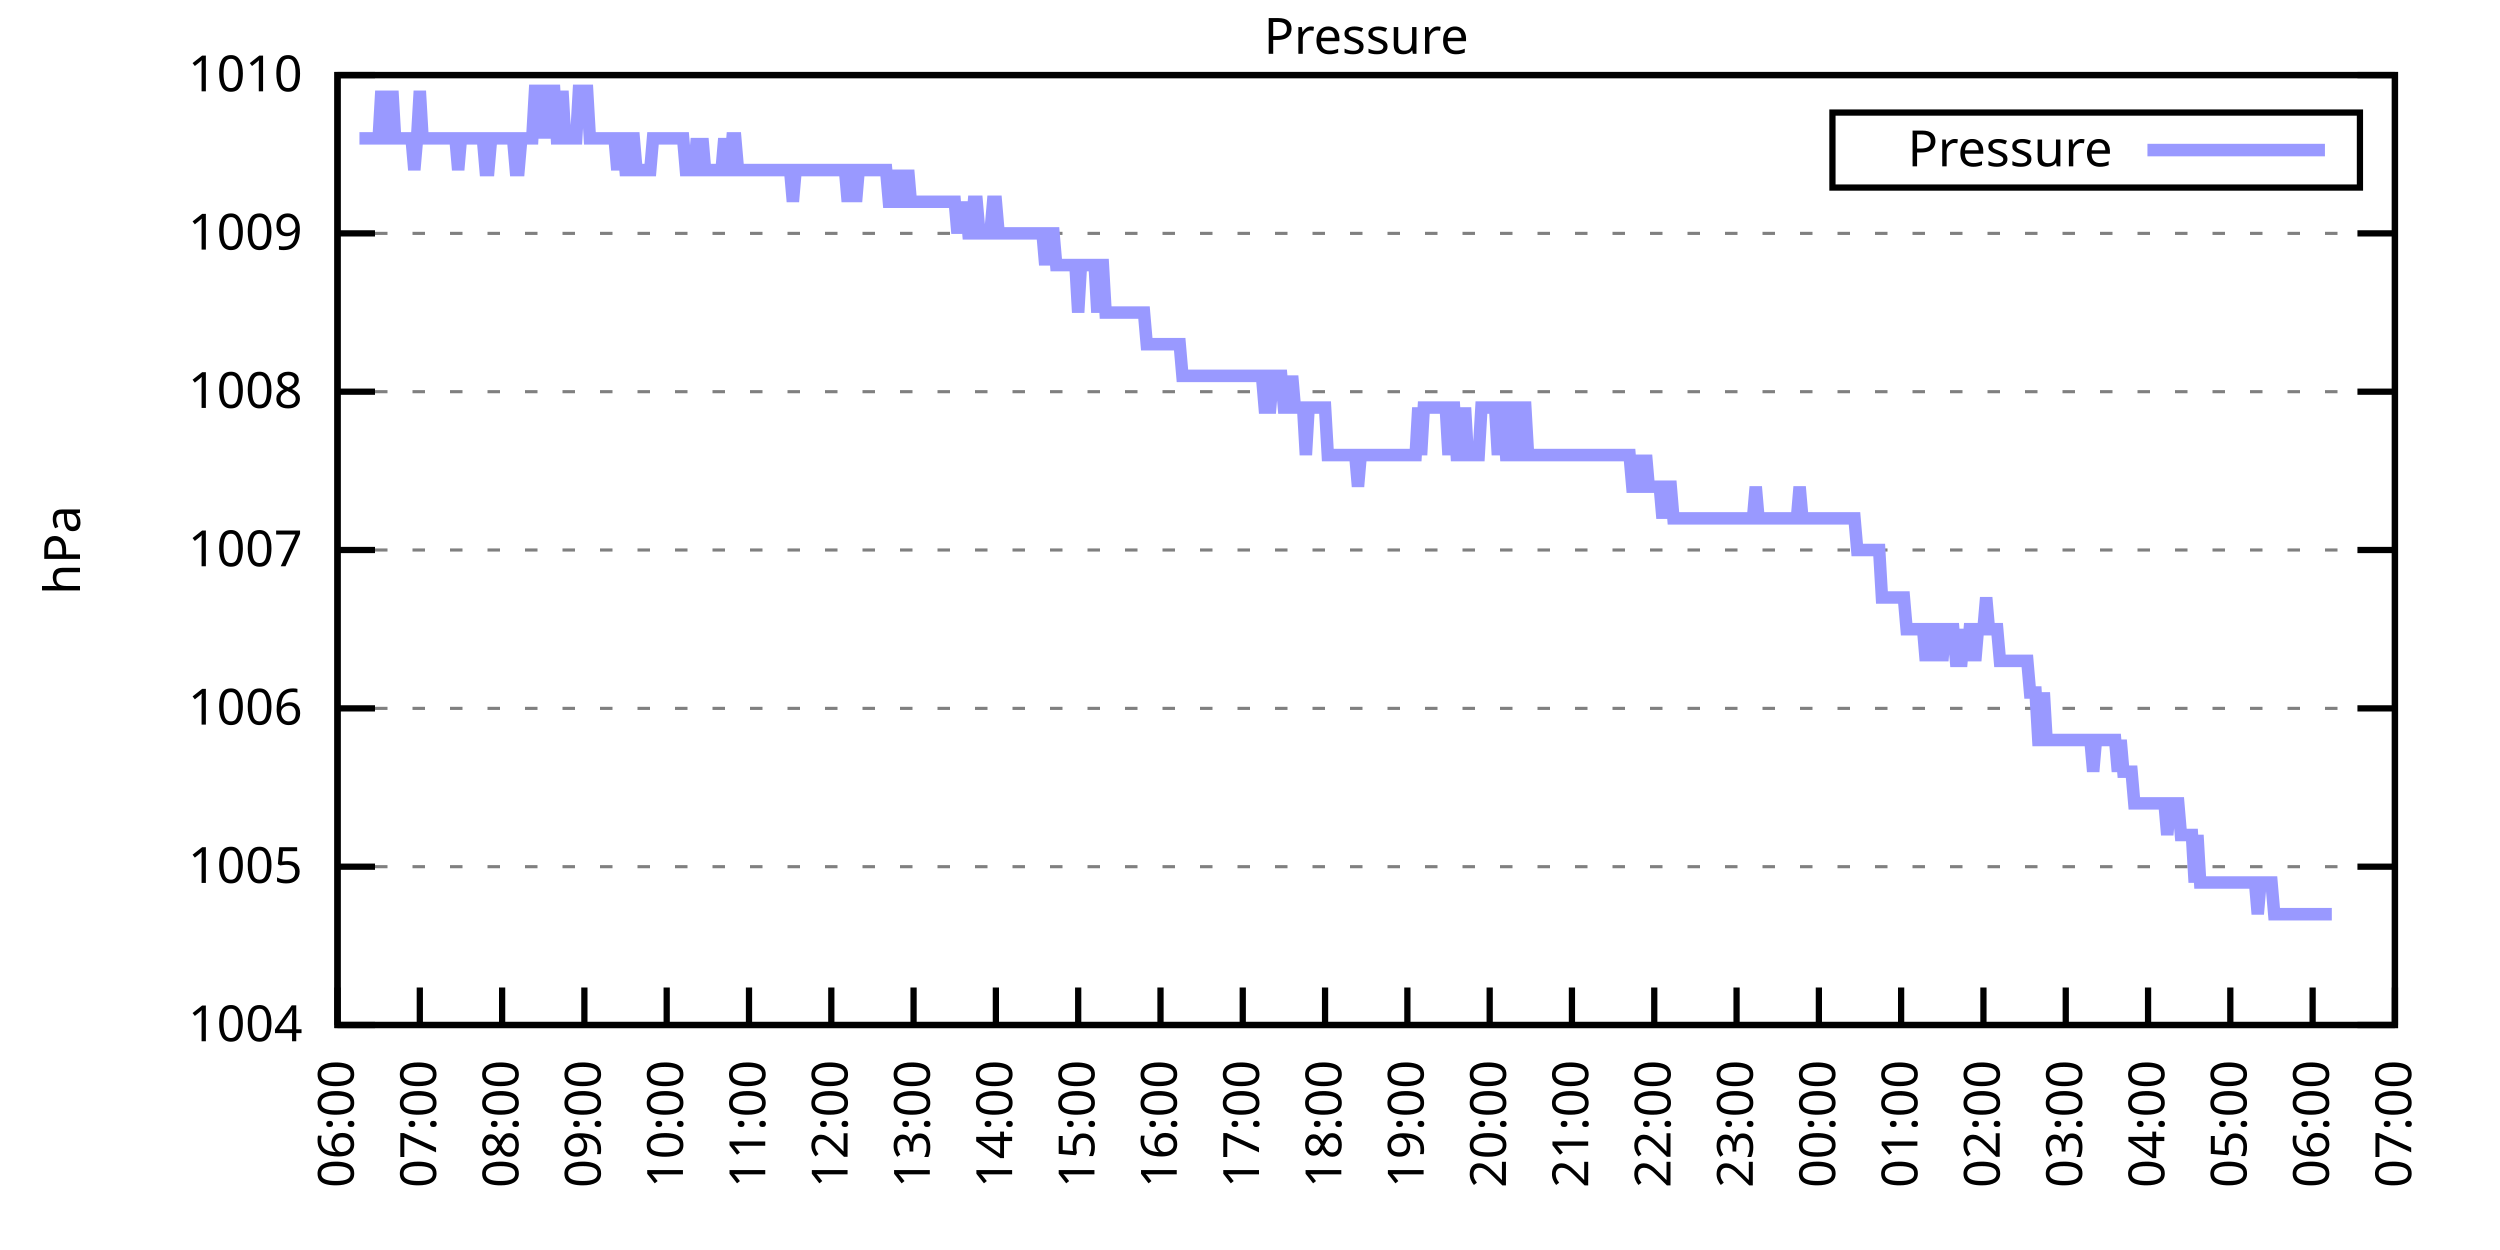
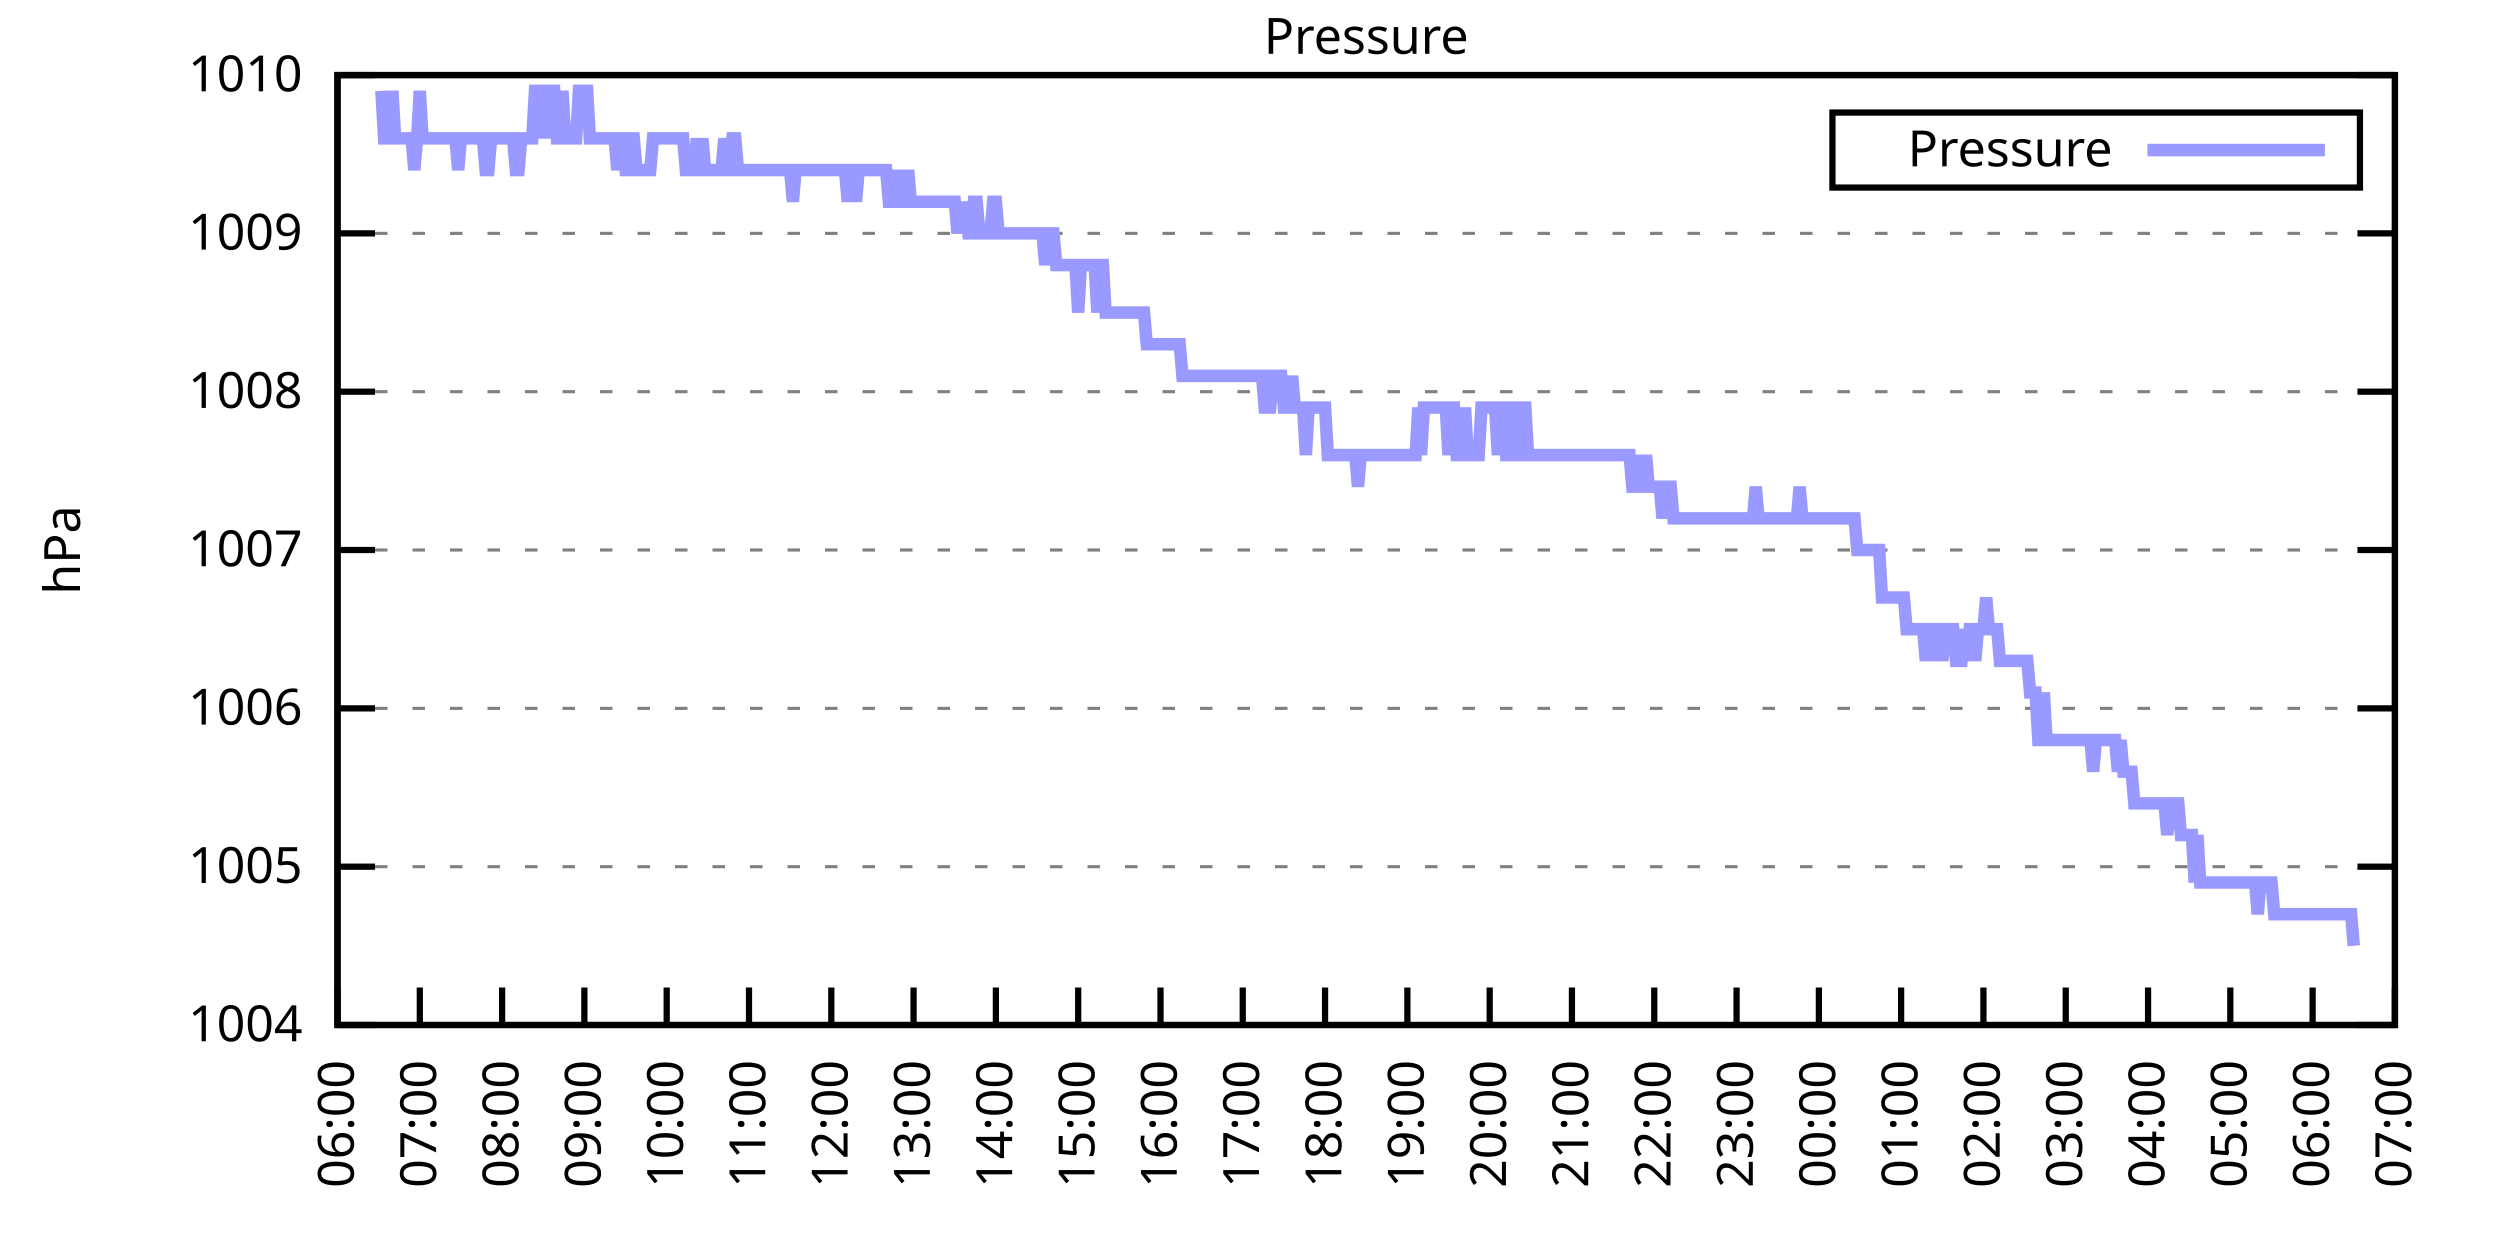
<svg xmlns="http://www.w3.org/2000/svg" xmlns:xlink="http://www.w3.org/1999/xlink" width="400" height="200" viewBox="0 0 400 200">
  <g id="gnuplot_canvas">
    <rect x="0" y="0" width="400" height="200" fill="none" />
    <defs>
      <circle id="gpDot" r="0.5" stroke-width="0.5" stroke="currentColor" />
      <path id="gpPt0" stroke-width="0.333" stroke="currentColor" d="M-1,0 h2 M0,-1 v2" />
      <path id="gpPt1" stroke-width="0.333" stroke="currentColor" d="M-1,-1 L1,1 M1,-1 L-1,1" />
      <path id="gpPt2" stroke-width="0.333" stroke="currentColor" d="M-1,0 L1,0 M0,-1 L0,1 M-1,-1 L1,1 M-1,1 L1,-1" />
      <rect id="gpPt3" stroke-width="0.333" stroke="currentColor" x="-1" y="-1" width="2" height="2" />
      <rect id="gpPt4" stroke-width="0.333" stroke="currentColor" fill="currentColor" x="-1" y="-1" width="2" height="2" />
      <circle id="gpPt5" stroke-width="0.333" stroke="currentColor" cx="0" cy="0" r="1" />
      <use xlink:href="#gpPt5" id="gpPt6" fill="currentColor" stroke="none" />
      <path id="gpPt7" stroke-width="0.333" stroke="currentColor" d="M0,-1.33 L-1.33,0.67 L1.33,0.67 z" />
      <use xlink:href="#gpPt7" id="gpPt8" fill="currentColor" stroke="none" />
      <use xlink:href="#gpPt7" id="gpPt9" stroke="currentColor" transform="rotate(180)" />
      <use xlink:href="#gpPt9" id="gpPt10" fill="currentColor" stroke="none" />
      <use xlink:href="#gpPt3" id="gpPt11" stroke="currentColor" transform="rotate(45)" />
      <use xlink:href="#gpPt11" id="gpPt12" fill="currentColor" stroke="none" />
      <path id="gpPt13" stroke-width="0.333" stroke="currentColor" d="M0,1.330 L1.265,0.411 L0.782,-1.067 L-0.782,-1.076 L-1.265,0.411 z" />
      <use xlink:href="#gpPt13" id="gpPt14" fill="currentColor" stroke="none" />
      <filter id="textbox" filterUnits="objectBoundingBox" x="0" y="0" height="1" width="1">
        <feFlood flood-color="white" flood-opacity="1" result="bgnd" />
        <feComposite in="SourceGraphic" in2="bgnd" operator="atop" />
      </filter>
      <filter id="greybox" filterUnits="objectBoundingBox" x="0" y="0" height="1" width="1">
        <feFlood flood-color="lightgrey" flood-opacity="1" result="grey" />
        <feComposite in="SourceGraphic" in2="grey" operator="atop" />
      </filter>
    </defs>
    <g fill="none" color="white" stroke="currentColor" stroke-width="1.00" stroke-linecap="butt" stroke-linejoin="miter">
</g>
    <g fill="none" color="black" stroke="currentColor" stroke-width="1.00" stroke-linecap="butt" stroke-linejoin="miter">
      <g stroke="none" shape-rendering="crispEdges">
        <polygon fill="rgb(255, 255, 255)" points="54.00,164.00 383.18,164.00 383.18,12.02 54.00,12.02 " />
      </g>
    </g>
    <g fill="none" color="black" stroke="currentColor" stroke-width="1.00" stroke-linecap="butt" stroke-linejoin="miter">
</g>
    <g fill="none" color="black" stroke="black" stroke-width="0.50" stroke-linecap="butt" stroke-linejoin="miter">
</g>
    <g fill="none" color="gray" stroke="currentColor" stroke-width="0.50" stroke-linecap="butt" stroke-linejoin="miter">
      <path stroke="gray" stroke-dasharray="2,4" class="gridline" d="M54.00,164.00 L383.19,164.00  " />
    </g>
    <g fill="none" color="gray" stroke="gray" stroke-width="1.00" stroke-linecap="butt" stroke-linejoin="miter">
</g>
    <g fill="none" color="black" stroke="currentColor" stroke-width="1.00" stroke-linecap="butt" stroke-linejoin="miter">
      <path stroke="black" d="M54.00,164.00 L60.00,164.00 M383.19,164.00 L377.19,164.00  " />
      <g transform="translate(48.40,166.60)" stroke="none" fill="black" font-family="Sans" font-size="8.00" text-anchor="end">
        <text>
          <tspan font-family="Sans"> 1004</tspan>
        </text>
      </g>
    </g>
    <g fill="none" color="black" stroke="currentColor" stroke-width="1.00" stroke-linecap="butt" stroke-linejoin="miter">
</g>
    <g fill="none" color="black" stroke="black" stroke-width="0.50" stroke-linecap="butt" stroke-linejoin="miter">
</g>
    <g fill="none" color="gray" stroke="currentColor" stroke-width="0.50" stroke-linecap="butt" stroke-linejoin="miter">
      <path stroke="gray" stroke-dasharray="2,4" class="gridline" d="M54.00,138.67 L383.19,138.67  " />
    </g>
    <g fill="none" color="gray" stroke="gray" stroke-width="1.00" stroke-linecap="butt" stroke-linejoin="miter">
</g>
    <g fill="none" color="black" stroke="currentColor" stroke-width="1.00" stroke-linecap="butt" stroke-linejoin="miter">
      <path stroke="black" d="M54.00,138.67 L60.00,138.67 M383.19,138.67 L377.19,138.67  " />
      <g transform="translate(48.40,141.27)" stroke="none" fill="black" font-family="Sans" font-size="8.00" text-anchor="end">
        <text>
          <tspan font-family="Sans"> 1005</tspan>
        </text>
      </g>
    </g>
    <g fill="none" color="black" stroke="currentColor" stroke-width="1.00" stroke-linecap="butt" stroke-linejoin="miter">
</g>
    <g fill="none" color="black" stroke="black" stroke-width="0.50" stroke-linecap="butt" stroke-linejoin="miter">
</g>
    <g fill="none" color="gray" stroke="currentColor" stroke-width="0.50" stroke-linecap="butt" stroke-linejoin="miter">
      <path stroke="gray" stroke-dasharray="2,4" class="gridline" d="M54.00,113.34 L383.19,113.34  " />
    </g>
    <g fill="none" color="gray" stroke="gray" stroke-width="1.00" stroke-linecap="butt" stroke-linejoin="miter">
</g>
    <g fill="none" color="black" stroke="currentColor" stroke-width="1.00" stroke-linecap="butt" stroke-linejoin="miter">
      <path stroke="black" d="M54.00,113.34 L60.00,113.34 M383.19,113.34 L377.19,113.34  " />
      <g transform="translate(48.40,115.94)" stroke="none" fill="black" font-family="Sans" font-size="8.00" text-anchor="end">
        <text>
          <tspan font-family="Sans"> 1006</tspan>
        </text>
      </g>
    </g>
    <g fill="none" color="black" stroke="currentColor" stroke-width="1.00" stroke-linecap="butt" stroke-linejoin="miter">
</g>
    <g fill="none" color="black" stroke="black" stroke-width="0.50" stroke-linecap="butt" stroke-linejoin="miter">
</g>
    <g fill="none" color="gray" stroke="currentColor" stroke-width="0.50" stroke-linecap="butt" stroke-linejoin="miter">
      <path stroke="gray" stroke-dasharray="2,4" class="gridline" d="M54.00,88.00 L383.19,88.00  " />
    </g>
    <g fill="none" color="gray" stroke="gray" stroke-width="1.00" stroke-linecap="butt" stroke-linejoin="miter">
</g>
    <g fill="none" color="black" stroke="currentColor" stroke-width="1.00" stroke-linecap="butt" stroke-linejoin="miter">
      <path stroke="black" d="M54.00,88.00 L60.00,88.00 M383.19,88.00 L377.19,88.00  " />
      <g transform="translate(48.40,90.60)" stroke="none" fill="black" font-family="Sans" font-size="8.00" text-anchor="end">
        <text>
          <tspan font-family="Sans"> 1007</tspan>
        </text>
      </g>
    </g>
    <g fill="none" color="black" stroke="currentColor" stroke-width="1.00" stroke-linecap="butt" stroke-linejoin="miter">
</g>
    <g fill="none" color="black" stroke="black" stroke-width="0.50" stroke-linecap="butt" stroke-linejoin="miter">
</g>
    <g fill="none" color="gray" stroke="currentColor" stroke-width="0.50" stroke-linecap="butt" stroke-linejoin="miter">
      <path stroke="gray" stroke-dasharray="2,4" class="gridline" d="M54.00,62.67 L383.19,62.67  " />
    </g>
    <g fill="none" color="gray" stroke="gray" stroke-width="1.00" stroke-linecap="butt" stroke-linejoin="miter">
</g>
    <g fill="none" color="black" stroke="currentColor" stroke-width="1.00" stroke-linecap="butt" stroke-linejoin="miter">
      <path stroke="black" d="M54.00,62.67 L60.00,62.67 M383.19,62.67 L377.19,62.67  " />
      <g transform="translate(48.40,65.27)" stroke="none" fill="black" font-family="Sans" font-size="8.00" text-anchor="end">
        <text>
          <tspan font-family="Sans"> 1008</tspan>
        </text>
      </g>
    </g>
    <g fill="none" color="black" stroke="currentColor" stroke-width="1.00" stroke-linecap="butt" stroke-linejoin="miter">
</g>
    <g fill="none" color="black" stroke="black" stroke-width="0.50" stroke-linecap="butt" stroke-linejoin="miter">
</g>
    <g fill="none" color="gray" stroke="currentColor" stroke-width="0.50" stroke-linecap="butt" stroke-linejoin="miter">
      <path stroke="gray" stroke-dasharray="2,4" class="gridline" d="M54.00,37.34 L383.19,37.34  " />
    </g>
    <g fill="none" color="gray" stroke="gray" stroke-width="1.00" stroke-linecap="butt" stroke-linejoin="miter">
</g>
    <g fill="none" color="black" stroke="currentColor" stroke-width="1.00" stroke-linecap="butt" stroke-linejoin="miter">
      <path stroke="black" d="M54.00,37.34 L60.00,37.34 M383.19,37.34 L377.19,37.34  " />
      <g transform="translate(48.40,39.94)" stroke="none" fill="black" font-family="Sans" font-size="8.00" text-anchor="end">
        <text>
          <tspan font-family="Sans"> 1009</tspan>
        </text>
      </g>
    </g>
    <g fill="none" color="black" stroke="currentColor" stroke-width="1.00" stroke-linecap="butt" stroke-linejoin="miter">
</g>
    <g fill="none" color="black" stroke="black" stroke-width="0.50" stroke-linecap="butt" stroke-linejoin="miter">
</g>
    <g fill="none" color="gray" stroke="currentColor" stroke-width="0.50" stroke-linecap="butt" stroke-linejoin="miter">
      <path stroke="gray" stroke-dasharray="2,4" class="gridline" d="M54.00,12.01 L383.19,12.01  " />
    </g>
    <g fill="none" color="gray" stroke="gray" stroke-width="1.00" stroke-linecap="butt" stroke-linejoin="miter">
</g>
    <g fill="none" color="black" stroke="currentColor" stroke-width="1.00" stroke-linecap="butt" stroke-linejoin="miter">
      <path stroke="black" d="M54.00,12.01 L60.00,12.01 M383.19,12.01 L377.19,12.01  " />
      <g transform="translate(48.40,14.61)" stroke="none" fill="black" font-family="Sans" font-size="8.00" text-anchor="end">
        <text>
          <tspan font-family="Sans"> 1010</tspan>
        </text>
      </g>
    </g>
    <g fill="none" color="black" stroke="currentColor" stroke-width="1.00" stroke-linecap="butt" stroke-linejoin="miter">
      <path stroke="black" d="M54.00,164.00 L54.00,158.00  " />
      <g transform="translate(56.60,169.60) rotate(270.00)" stroke="none" fill="black" font-family="Sans" font-size="8.00" text-anchor="end">
        <text>
          <tspan font-family="Sans">06:00</tspan>
        </text>
      </g>
    </g>
    <g fill="none" color="black" stroke="currentColor" stroke-width="1.00" stroke-linecap="butt" stroke-linejoin="miter">
      <path stroke="black" d="M67.17,164.00 L67.17,158.00  " />
      <g transform="translate(69.77,169.60) rotate(270.00)" stroke="none" fill="black" font-family="Sans" font-size="8.00" text-anchor="end">
        <text>
          <tspan font-family="Sans">07:00</tspan>
        </text>
      </g>
    </g>
    <g fill="none" color="black" stroke="currentColor" stroke-width="1.00" stroke-linecap="butt" stroke-linejoin="miter">
      <path stroke="black" d="M80.34,164.00 L80.34,158.00  " />
      <g transform="translate(82.94,169.60) rotate(270.00)" stroke="none" fill="black" font-family="Sans" font-size="8.00" text-anchor="end">
        <text>
          <tspan font-family="Sans">08:00</tspan>
        </text>
      </g>
    </g>
    <g fill="none" color="black" stroke="currentColor" stroke-width="1.00" stroke-linecap="butt" stroke-linejoin="miter">
      <path stroke="black" d="M93.50,164.00 L93.50,158.00  " />
      <g transform="translate(96.10,169.60) rotate(270.00)" stroke="none" fill="black" font-family="Sans" font-size="8.00" text-anchor="end">
        <text>
          <tspan font-family="Sans">09:00</tspan>
        </text>
      </g>
    </g>
    <g fill="none" color="black" stroke="currentColor" stroke-width="1.00" stroke-linecap="butt" stroke-linejoin="miter">
      <path stroke="black" d="M106.67,164.00 L106.67,158.00  " />
      <g transform="translate(109.27,169.60) rotate(270.00)" stroke="none" fill="black" font-family="Sans" font-size="8.00" text-anchor="end">
        <text>
          <tspan font-family="Sans">10:00</tspan>
        </text>
      </g>
    </g>
    <g fill="none" color="black" stroke="currentColor" stroke-width="1.00" stroke-linecap="butt" stroke-linejoin="miter">
      <path stroke="black" d="M119.84,164.00 L119.84,158.00  " />
      <g transform="translate(122.44,169.60) rotate(270.00)" stroke="none" fill="black" font-family="Sans" font-size="8.00" text-anchor="end">
        <text>
          <tspan font-family="Sans">11:00</tspan>
        </text>
      </g>
    </g>
    <g fill="none" color="black" stroke="currentColor" stroke-width="1.00" stroke-linecap="butt" stroke-linejoin="miter">
      <path stroke="black" d="M133.01,164.00 L133.01,158.00  " />
      <g transform="translate(135.61,169.60) rotate(270.00)" stroke="none" fill="black" font-family="Sans" font-size="8.00" text-anchor="end">
        <text>
          <tspan font-family="Sans">12:00</tspan>
        </text>
      </g>
    </g>
    <g fill="none" color="black" stroke="currentColor" stroke-width="1.00" stroke-linecap="butt" stroke-linejoin="miter">
      <path stroke="black" d="M146.17,164.00 L146.17,158.00  " />
      <g transform="translate(148.77,169.60) rotate(270.00)" stroke="none" fill="black" font-family="Sans" font-size="8.00" text-anchor="end">
        <text>
          <tspan font-family="Sans">13:00</tspan>
        </text>
      </g>
    </g>
    <g fill="none" color="black" stroke="currentColor" stroke-width="1.00" stroke-linecap="butt" stroke-linejoin="miter">
      <path stroke="black" d="M159.34,164.00 L159.34,158.00  " />
      <g transform="translate(161.94,169.60) rotate(270.00)" stroke="none" fill="black" font-family="Sans" font-size="8.00" text-anchor="end">
        <text>
          <tspan font-family="Sans">14:00</tspan>
        </text>
      </g>
    </g>
    <g fill="none" color="black" stroke="currentColor" stroke-width="1.00" stroke-linecap="butt" stroke-linejoin="miter">
      <path stroke="black" d="M172.51,164.00 L172.51,158.00  " />
      <g transform="translate(175.11,169.60) rotate(270.00)" stroke="none" fill="black" font-family="Sans" font-size="8.00" text-anchor="end">
        <text>
          <tspan font-family="Sans">15:00</tspan>
        </text>
      </g>
    </g>
    <g fill="none" color="black" stroke="currentColor" stroke-width="1.00" stroke-linecap="butt" stroke-linejoin="miter">
      <path stroke="black" d="M185.68,164.00 L185.68,158.00  " />
      <g transform="translate(188.28,169.60) rotate(270.00)" stroke="none" fill="black" font-family="Sans" font-size="8.00" text-anchor="end">
        <text>
          <tspan font-family="Sans">16:00</tspan>
        </text>
      </g>
    </g>
    <g fill="none" color="black" stroke="currentColor" stroke-width="1.00" stroke-linecap="butt" stroke-linejoin="miter">
      <path stroke="black" d="M198.84,164.00 L198.84,158.00  " />
      <g transform="translate(201.44,169.60) rotate(270.00)" stroke="none" fill="black" font-family="Sans" font-size="8.00" text-anchor="end">
        <text>
          <tspan font-family="Sans">17:00</tspan>
        </text>
      </g>
    </g>
    <g fill="none" color="black" stroke="currentColor" stroke-width="1.00" stroke-linecap="butt" stroke-linejoin="miter">
      <path stroke="black" d="M212.01,164.00 L212.01,158.00  " />
      <g transform="translate(214.61,169.60) rotate(270.00)" stroke="none" fill="black" font-family="Sans" font-size="8.00" text-anchor="end">
        <text>
          <tspan font-family="Sans">18:00</tspan>
        </text>
      </g>
    </g>
    <g fill="none" color="black" stroke="currentColor" stroke-width="1.00" stroke-linecap="butt" stroke-linejoin="miter">
      <path stroke="black" d="M225.18,164.00 L225.18,158.00  " />
      <g transform="translate(227.78,169.60) rotate(270.00)" stroke="none" fill="black" font-family="Sans" font-size="8.00" text-anchor="end">
        <text>
          <tspan font-family="Sans">19:00</tspan>
        </text>
      </g>
    </g>
    <g fill="none" color="black" stroke="currentColor" stroke-width="1.00" stroke-linecap="butt" stroke-linejoin="miter">
      <path stroke="black" d="M238.35,164.00 L238.35,158.00  " />
      <g transform="translate(240.95,169.60) rotate(270.00)" stroke="none" fill="black" font-family="Sans" font-size="8.00" text-anchor="end">
        <text>
          <tspan font-family="Sans">20:00</tspan>
        </text>
      </g>
    </g>
    <g fill="none" color="black" stroke="currentColor" stroke-width="1.00" stroke-linecap="butt" stroke-linejoin="miter">
      <path stroke="black" d="M251.51,164.00 L251.51,158.00  " />
      <g transform="translate(254.11,169.60) rotate(270.00)" stroke="none" fill="black" font-family="Sans" font-size="8.00" text-anchor="end">
        <text>
          <tspan font-family="Sans">21:00</tspan>
        </text>
      </g>
    </g>
    <g fill="none" color="black" stroke="currentColor" stroke-width="1.00" stroke-linecap="butt" stroke-linejoin="miter">
      <path stroke="black" d="M264.68,164.00 L264.68,158.00  " />
      <g transform="translate(267.28,169.60) rotate(270.00)" stroke="none" fill="black" font-family="Sans" font-size="8.00" text-anchor="end">
        <text>
          <tspan font-family="Sans">22:00</tspan>
        </text>
      </g>
    </g>
    <g fill="none" color="black" stroke="currentColor" stroke-width="1.00" stroke-linecap="butt" stroke-linejoin="miter">
      <path stroke="black" d="M277.85,164.00 L277.85,158.00  " />
      <g transform="translate(280.45,169.60) rotate(270.00)" stroke="none" fill="black" font-family="Sans" font-size="8.00" text-anchor="end">
        <text>
          <tspan font-family="Sans">23:00</tspan>
        </text>
      </g>
    </g>
    <g fill="none" color="black" stroke="currentColor" stroke-width="1.00" stroke-linecap="butt" stroke-linejoin="miter">
      <path stroke="black" d="M291.02,164.00 L291.02,158.00  " />
      <g transform="translate(293.62,169.60) rotate(270.00)" stroke="none" fill="black" font-family="Sans" font-size="8.00" text-anchor="end">
        <text>
          <tspan font-family="Sans">00:00</tspan>
        </text>
      </g>
    </g>
    <g fill="none" color="black" stroke="currentColor" stroke-width="1.00" stroke-linecap="butt" stroke-linejoin="miter">
      <path stroke="black" d="M304.18,164.00 L304.18,158.00  " />
      <g transform="translate(306.78,169.60) rotate(270.00)" stroke="none" fill="black" font-family="Sans" font-size="8.00" text-anchor="end">
        <text>
          <tspan font-family="Sans">01:00</tspan>
        </text>
      </g>
    </g>
    <g fill="none" color="black" stroke="currentColor" stroke-width="1.00" stroke-linecap="butt" stroke-linejoin="miter">
      <path stroke="black" d="M317.35,164.00 L317.35,158.00  " />
      <g transform="translate(319.95,169.60) rotate(270.00)" stroke="none" fill="black" font-family="Sans" font-size="8.00" text-anchor="end">
        <text>
          <tspan font-family="Sans">02:00</tspan>
        </text>
      </g>
    </g>
    <g fill="none" color="black" stroke="currentColor" stroke-width="1.00" stroke-linecap="butt" stroke-linejoin="miter">
      <path stroke="black" d="M330.52,164.00 L330.52,158.00  " />
      <g transform="translate(333.12,169.60) rotate(270.00)" stroke="none" fill="black" font-family="Sans" font-size="8.00" text-anchor="end">
        <text>
          <tspan font-family="Sans">03:00</tspan>
        </text>
      </g>
    </g>
    <g fill="none" color="black" stroke="currentColor" stroke-width="1.00" stroke-linecap="butt" stroke-linejoin="miter">
      <path stroke="black" d="M343.69,164.00 L343.69,158.00  " />
      <g transform="translate(346.29,169.60) rotate(270.00)" stroke="none" fill="black" font-family="Sans" font-size="8.00" text-anchor="end">
        <text>
          <tspan font-family="Sans">04:00</tspan>
        </text>
      </g>
    </g>
    <g fill="none" color="black" stroke="currentColor" stroke-width="1.00" stroke-linecap="butt" stroke-linejoin="miter">
      <path stroke="black" d="M356.85,164.00 L356.85,158.00  " />
      <g transform="translate(359.45,169.60) rotate(270.00)" stroke="none" fill="black" font-family="Sans" font-size="8.00" text-anchor="end">
        <text>
          <tspan font-family="Sans">05:00</tspan>
        </text>
      </g>
    </g>
    <g fill="none" color="black" stroke="currentColor" stroke-width="1.00" stroke-linecap="butt" stroke-linejoin="miter">
      <path stroke="black" d="M370.02,164.00 L370.02,158.00  " />
      <g transform="translate(372.62,169.60) rotate(270.00)" stroke="none" fill="black" font-family="Sans" font-size="8.00" text-anchor="end">
        <text>
          <tspan font-family="Sans">06:00</tspan>
        </text>
      </g>
    </g>
    <g fill="none" color="black" stroke="currentColor" stroke-width="1.00" stroke-linecap="butt" stroke-linejoin="miter">
      <path stroke="black" d="M383.19,164.00 L383.19,158.00  " />
      <g transform="translate(385.79,169.60) rotate(270.00)" stroke="none" fill="black" font-family="Sans" font-size="8.00" text-anchor="end">
        <text>
          <tspan font-family="Sans">07:00</tspan>
        </text>
      </g>
    </g>
    <g fill="none" color="black" stroke="currentColor" stroke-width="1.00" stroke-linecap="butt" stroke-linejoin="miter">
</g>
    <g fill="none" color="black" stroke="currentColor" stroke-width="1.00" stroke-linecap="butt" stroke-linejoin="miter">
      <path stroke="black" d="M54.00,12.01 L54.00,164.00 L383.19,164.00 L383.19,12.01 L54.00,12.01 Z  " />
    </g>
    <g fill="none" color="black" stroke="currentColor" stroke-width="1.00" stroke-linecap="butt" stroke-linejoin="miter">
</g>
    <g fill="none" color="black" stroke="currentColor" stroke-width="1.00" stroke-linecap="butt" stroke-linejoin="miter">
      <path stroke="black" d="M293.19,30.01 L293.19,18.01 L377.59,18.01 L377.59,30.01 L293.19,30.01 Z  " />
    </g>
    <g id="Pressure_plot_1">
      <g fill="none" color="white" stroke="black" stroke-width="2.00" stroke-linecap="butt" stroke-linejoin="miter">
</g>
      <g fill="none" color="black" stroke="currentColor" stroke-width="2.00" stroke-linecap="butt" stroke-linejoin="miter">
        <g transform="translate(337.99,26.61)" stroke="none" fill="black" font-family="Sans" font-size="8.00" text-anchor="end">
          <text>
            <tspan font-family="Sans">Pressure</tspan>
          </text>
        </g>
      </g>
      <g fill="none" color="black" stroke="currentColor" stroke-width="2.00" stroke-linecap="butt" stroke-linejoin="miter">
-         <path stroke="rgb(153, 153, 255)" d="M343.59,24.01 L371.99,24.01 M57.51,22.14 L57.95,22.14 L58.39,22.14 L58.83,22.14 L59.27,22.14 L59.71,22.14   L60.14,22.14 L60.58,22.14 L61.02,14.54 L61.46,22.14 L61.90,22.14 L62.34,22.14 L62.78,14.54 L63.22,22.14   L63.66,22.14 L64.10,22.14 L64.53,22.14 L64.97,22.14 L65.41,22.14 L65.85,22.14 L66.29,27.21 L66.73,22.14   L67.17,14.54 L67.61,22.14 L68.05,22.14 L68.48,22.14 L68.92,22.14 L69.36,22.14 L69.80,22.14 L70.24,22.14   L70.68,22.14 L71.12,22.14 L71.56,22.14 L72.00,22.14 L72.43,22.14 L72.87,22.14 L73.31,27.21 L73.75,22.14   L74.19,22.14 L74.63,22.14 L75.07,22.14 L75.51,22.14 L75.95,22.14 L76.38,22.14 L76.82,22.14 L77.26,22.14   L77.70,27.21 L78.14,27.21 L78.58,22.14 L79.02,22.14 L79.46,22.14 L79.90,22.14 L80.34,22.14 L80.77,22.14   L81.21,22.14 L81.65,22.14 L82.09,22.14 L82.53,27.21 L82.97,27.21 L83.41,22.14 L83.85,22.14 L84.29,22.14   L84.72,22.14 L85.16,22.14 L85.60,14.54 L86.04,14.54 L86.48,22.14 L86.92,14.54 L87.36,22.14 L87.80,14.54   L88.24,14.54 L88.67,14.54 L89.11,22.14 L89.55,22.14 L89.99,14.54 L90.43,22.14 L90.87,22.14 L91.31,22.14   L91.75,22.14 L92.19,22.14 L92.62,14.54 L93.06,14.54 L93.50,14.54 L93.94,14.54 L94.38,22.14 L94.82,22.14   L95.26,22.14 L95.70,22.14 L96.14,22.14 L96.58,22.14 L97.01,22.14 L97.45,22.14 L97.89,22.14 L98.33,22.14   L98.77,27.21 L99.21,22.14 L99.65,22.14 L100.09,27.21 L100.53,27.21 L100.96,22.14 L101.40,22.14 L101.84,27.21   L102.28,27.21 L102.72,27.21 L103.16,27.21 L103.60,27.21 L104.04,27.21 L104.48,22.14 L104.91,22.14 L105.35,22.14   L105.79,22.14 L106.23,22.14 L106.67,22.14 L107.11,22.14 L107.55,22.14 L107.99,22.14 L108.43,22.14 L108.87,22.14   L109.30,22.14 L109.74,27.21 L110.18,27.21 L110.62,27.21 L111.06,27.21 L111.50,22.14 L111.94,27.21 L112.38,22.14   L112.82,27.21 L113.25,27.21 L113.69,27.21 L114.13,27.21 L114.57,27.21 L115.01,27.21 L115.45,27.21 L115.89,22.14   L116.33,27.21 L116.77,27.21 L117.20,22.14 L117.64,22.14 L118.08,27.21 L118.52,27.21 L118.96,27.21 L119.40,27.21   L119.84,27.21 L120.28,27.21 L120.72,27.21 L121.15,27.21 L121.59,27.21 L122.03,27.21 L122.47,27.21 L122.91,27.21   L123.35,27.21 L123.79,27.21 L124.23,27.21 L124.67,27.21 L125.11,27.21 L125.54,27.21 L125.98,27.21 L126.42,27.21   L126.86,32.28 L127.30,27.21 L127.74,27.21 L128.18,27.21 L128.62,27.21 L129.06,27.21 L129.49,27.21 L129.93,27.21   L130.37,27.21 L130.81,27.21 L131.25,27.21 L131.69,27.21 L132.13,27.21 L132.57,27.21 L133.01,27.21 L133.44,27.21   L133.88,27.21 L134.32,27.21 L134.76,27.21 L135.20,27.21 L135.64,32.28 L136.08,27.21 L136.52,27.21 L136.96,32.28   L137.39,27.21 L137.83,27.21 L138.27,27.21 L138.71,27.21 L139.15,27.21 L139.59,27.21 L140.03,27.21 L140.47,27.21   L140.91,27.21 L141.35,27.21 L141.78,27.21 L142.22,32.28 L142.66,32.28 L143.10,32.28 L143.54,27.21 L143.98,32.28   L144.42,32.28 L144.86,32.28 L145.30,27.21 L145.73,32.28 L146.17,32.28 L146.61,32.28 L147.05,32.28 L147.49,32.28   L147.93,32.28 L148.37,32.28 L148.81,32.28 L149.25,32.28 L149.68,32.28 L150.12,32.28 L150.56,32.28 L151.00,32.28   L151.44,32.28 L151.88,32.28 L152.32,32.28 L152.76,32.28 L153.20,37.34 L153.63,32.28 L154.07,37.34 L154.51,32.28   L154.95,37.34 L155.39,37.34 L155.83,32.28 L156.27,32.28 L156.71,37.34 L157.15,37.34 L157.59,37.34 L158.02,37.34   L158.46,37.34 L158.90,32.28 L159.34,32.28 L159.78,37.34 L160.22,37.34 L160.66,37.34 L161.10,37.34 L161.54,37.34   L161.97,37.34 L162.41,37.34 L162.85,37.34 L163.29,37.34 L163.73,37.34 L164.17,37.34 L164.61,37.34 L165.05,37.34   L165.49,37.34 L165.92,37.34 L166.36,37.34 L166.80,37.34 L167.24,42.41 L167.68,37.34 L168.12,37.34 L168.56,37.34   L169.00,42.41 L169.44,42.41 L169.87,42.41 L170.31,42.41 L170.75,42.41 L171.19,42.41 L171.63,42.41 L172.07,42.41   L172.51,50.01 L172.95,42.41 L173.39,42.41 L173.83,42.41 L174.26,42.41 L174.70,42.41 L175.14,42.41 L175.58,50.01   L176.02,42.41 L176.46,42.41 L176.90,50.01 L177.34,50.01 L177.78,50.01 L178.21,50.01 L178.65,50.01 L179.09,50.01   L179.53,50.01 L179.97,50.01 L180.41,50.01 L180.85,50.01 L181.29,50.01 L181.73,50.01 L182.16,50.01 L182.60,50.01   L183.04,50.01 L183.48,55.07 L183.92,55.07 L184.36,55.07 L184.80,55.07 L185.24,55.07 L185.68,55.07 L186.11,55.07   L186.55,55.07 L186.99,55.07 L187.43,55.07 L187.87,55.07 L188.31,55.07 L188.75,55.07 L189.19,60.14 L189.63,60.14   L190.07,60.14 L190.50,60.14 L190.94,60.14 L191.38,60.14 L191.82,60.14 L192.26,60.14 L192.70,60.14 L193.14,60.14   L193.58,60.14 L194.02,60.14 L194.45,60.14 L194.89,60.14 L195.33,60.14 L195.77,60.14 L196.21,60.14 L196.65,60.14   L197.09,60.14 L197.53,60.14 L197.97,60.14 L198.40,60.14 L198.84,60.14 L199.28,60.14 L199.72,60.14 L200.16,60.14   L200.60,60.14 L201.04,60.14 L201.48,60.14 L201.92,60.14 L202.35,65.21 L202.79,65.21 L203.23,65.21 L203.67,60.14   L204.11,60.14 L204.55,60.14 L204.99,60.14 L205.43,65.21 L205.87,65.21 L206.31,65.21 L206.74,60.14 L207.18,65.21   L207.62,65.21 L208.06,65.21 L208.50,65.21 L208.94,72.81 L209.38,65.21 L209.82,65.21 L210.26,65.21 L210.69,65.21   L211.13,65.21 L211.57,65.21 L212.01,65.21 L212.45,72.81 L212.89,72.81 L213.33,72.81 L213.77,72.81 L214.21,72.81   L214.64,72.81 L215.08,72.81 L215.52,72.81 L215.96,72.81 L216.40,72.81 L216.84,72.81 L217.28,77.87 L217.72,72.81   L218.16,72.81 L218.60,72.81 L219.03,72.81 L219.47,72.81 L219.91,72.81 L220.35,72.81 L220.79,72.81 L221.23,72.81   L221.67,72.81 L222.11,72.81 L222.55,72.81 L222.98,72.81 L223.42,72.81 L223.86,72.81 L224.30,72.81 L224.74,72.81   L225.18,72.81 L225.62,72.81 L226.06,72.81 L226.50,72.81 L226.93,65.21 L227.37,72.81 L227.81,65.21 L228.25,65.21   L228.69,65.21 L229.13,65.21 L229.57,65.21 L230.01,65.21 L230.45,65.21 L230.88,65.21 L231.32,65.21 L231.76,72.81   L232.20,65.21 L232.64,65.21 L233.08,72.81 L233.52,72.81 L233.96,72.81 L234.40,65.21 L234.84,72.81 L235.27,72.81   L235.71,72.81 L236.15,72.81 L236.59,72.81 L237.03,65.21 L237.47,65.21 L237.91,65.21 L238.35,65.21 L238.79,65.21   L239.22,65.21 L239.66,72.81 L240.10,65.21 L240.54,65.21 L240.98,72.81 L241.42,72.81 L241.86,65.21 L242.30,65.21   L242.74,72.81 L243.17,72.81 L243.61,65.21 L244.05,65.21 L244.49,72.81 L244.93,72.81 L245.37,72.81 L245.81,72.81   L246.25,72.81 L246.69,72.81 L247.12,72.81 L247.56,72.81 L248.00,72.81 L248.44,72.81 L248.88,72.81 L249.32,72.81   L249.76,72.81 L250.20,72.81 L250.64,72.81 L251.08,72.81 L251.51,72.81 L251.95,72.81 L252.39,72.81 L252.83,72.81   L253.27,72.81 L253.71,72.81 L254.15,72.81 L254.59,72.81 L255.03,72.81 L255.46,72.81 L255.90,72.81 L256.34,72.81   L256.78,72.81 L257.22,72.81 L257.66,72.81 L258.10,72.81 L258.54,72.81 L258.98,72.81 L259.41,72.81 L259.85,72.81   L260.29,72.81 L260.73,72.81 L261.17,77.87 L261.61,77.87 L262.05,72.81 L262.49,77.87 L262.93,77.87 L263.36,72.81   L263.80,77.87 L264.24,77.87 L264.68,77.87 L265.12,77.87 L265.56,77.87 L266.00,82.94 L266.44,77.87 L266.88,77.87   L267.32,77.87 L267.75,82.94 L268.19,82.94 L268.63,82.94 L269.07,82.94 L269.51,82.94 L269.95,82.94 L270.39,82.94   L270.83,82.94 L271.27,82.94 L271.70,82.94 L272.14,82.94 L272.58,82.94 L273.02,82.94 L273.46,82.94 L273.90,82.94   L274.34,82.94 L274.78,82.94 L275.22,82.94 L275.65,82.94 L276.09,82.94 L276.53,82.94 L276.97,82.94 L277.41,82.94   L277.85,82.94 L278.29,82.94 L278.73,82.94 L279.17,82.94 L279.60,82.94 L280.04,82.94 L280.48,82.94 L280.92,77.87   L281.36,82.94 L281.80,82.94 L282.24,82.94 L282.68,82.94 L283.12,82.94 L283.56,82.94 L283.99,82.94 L284.43,82.94   L284.87,82.94 L285.31,82.94 L285.75,82.94 L286.19,82.94 L286.63,82.94 L287.07,82.94 L287.51,82.94 L287.94,77.87   L288.38,82.94 L288.82,82.94 L289.26,82.94 L289.70,82.94 L290.14,82.94 L290.58,82.94 L291.02,82.94 L291.46,82.94   L291.89,82.94 L292.33,82.94 L292.77,82.94 L293.21,82.94 L293.65,82.94 L294.09,82.94 L294.53,82.94 L294.97,82.94   L295.41,82.94 L295.84,82.94 L296.28,82.94 L296.72,82.94 L297.16,88.00 L297.60,88.00 L298.04,88.00 L298.48,88.00   L298.92,88.00 L299.36,88.00 L299.80,88.00 L300.23,88.00 L300.67,88.00 L301.11,95.60 L301.55,95.60 L301.99,95.60   L302.43,95.60 L302.87,95.60 L303.31,95.60 L303.75,95.60 L304.18,95.60 L304.62,95.60 L305.06,100.67 L305.50,100.67   L305.94,100.67 L306.38,100.67 L306.82,100.67 L307.26,100.67 L307.70,100.67 L308.13,105.74 L308.57,100.67 L309.01,105.74   L309.45,100.67 L309.89,100.67 L310.33,100.67 L310.77,105.74 L311.21,100.67 L311.65,100.67 L312.08,100.67 L312.52,100.67   L312.96,105.74 L313.40,105.74 L313.84,105.74 L314.28,100.67 L314.72,105.74 L315.16,100.67 L315.60,100.67 L316.04,105.74   L316.47,100.67 L316.91,100.67 L317.35,100.67 L317.79,95.60 L318.23,100.67 L318.67,100.67 L319.11,100.67 L319.55,100.67   L319.99,105.74 L320.42,105.74 L320.86,105.74 L321.30,105.74 L321.74,105.74 L322.18,105.74 L322.62,105.74 L323.06,105.74   L323.50,105.74 L323.94,105.74 L324.37,105.74 L324.81,110.80 L325.25,110.80 L325.69,110.80 L326.13,118.40 L326.57,118.40   L327.01,110.80 L327.45,118.40 L327.89,118.40 L328.33,118.40 L328.76,118.40 L329.20,118.40 L329.64,118.40 L330.08,118.40   L330.52,118.40 L330.96,118.40 L331.40,118.40 L331.84,118.40 L332.28,118.40 L332.71,118.40 L333.15,118.40 L333.59,118.40   L334.03,118.40 L334.47,118.40 L334.91,123.47 L335.35,118.40 L335.79,118.40 L336.23,118.40 L336.66,118.40 L337.10,118.40   L337.54,118.40 L337.98,118.40 L338.42,118.40 L338.86,123.47 L339.30,118.40 L339.74,123.47 L340.18,123.47 L340.61,123.47   L341.05,123.47 L341.49,128.54 L341.93,128.54 L342.37,128.54 L342.81,128.54 L343.25,128.54 L343.69,128.54 L344.13,128.54   L344.57,128.54 L345.00,128.54 L345.44,128.54 L345.88,128.54 L346.32,128.54 L346.76,133.60 L347.20,128.54 L347.64,128.54   L348.08,128.54 L348.52,128.54 L348.95,133.60 L349.39,133.60 L349.83,133.60 L350.27,133.60 L350.71,133.60 L351.15,141.20   L351.59,133.60 L352.03,141.20 L352.47,141.20 L352.90,141.20 L353.34,141.20 L353.78,141.20 L354.22,141.20 L354.66,141.20   L355.10,141.20 L355.54,141.20 L355.98,141.20 L356.42,141.20 L356.85,141.20 L357.29,141.20 L357.73,141.20 L358.17,141.20   L358.61,141.20 L359.05,141.20 L359.49,141.20 L359.93,141.20 L360.37,141.20 L360.81,141.20 L361.24,146.27 L361.68,141.20   L362.12,141.20 L362.56,141.20 L363.00,141.20 L363.44,141.20 L363.88,146.27 L364.32,146.27 L364.76,146.27 L365.19,146.27   L365.63,146.27 L366.07,146.27 L366.51,146.27 L366.95,146.27 L367.39,146.27 L367.83,146.27 L368.27,146.27 L368.71,146.27   L369.14,146.27 L369.58,146.27 L370.02,146.27 L370.46,146.27 L370.90,146.27 L371.34,146.27 L371.78,146.27 L372.22,146.27   L372.66,146.27 L373.09,146.27  " />
+         <path stroke="rgb(153, 153, 255)" d="M343.59,24.01 L371.99,24.01 M61.02,14.54 L61.46,22.14 L61.90,22.14 L62.34,22.14 L62.78,14.54 L63.22,22.14   L63.66,22.14 L64.10,22.14 L64.53,22.14 L64.97,22.14 L65.41,22.14 L65.85,22.14 L66.29,27.21 L66.73,22.14   L67.17,14.54 L67.61,22.14 L68.05,22.14 L68.48,22.14 L68.92,22.14 L69.36,22.14 L69.80,22.14 L70.24,22.14   L70.68,22.14 L71.12,22.14 L71.56,22.14 L72.00,22.14 L72.43,22.14 L72.87,22.14 L73.31,27.21 L73.75,22.14   L74.19,22.14 L74.63,22.14 L75.07,22.14 L75.51,22.14 L75.95,22.14 L76.38,22.14 L76.82,22.14 L77.26,22.14   L77.70,27.21 L78.14,27.21 L78.58,22.14 L79.02,22.14 L79.46,22.14 L79.90,22.14 L80.34,22.14 L80.77,22.14   L81.21,22.14 L81.65,22.14 L82.09,22.14 L82.53,27.21 L82.97,27.21 L83.41,22.14 L83.85,22.14 L84.29,22.14   L84.72,22.14 L85.16,22.14 L85.60,14.54 L86.04,14.54 L86.48,22.14 L86.92,14.54 L87.36,22.14 L87.80,14.54   L88.24,14.54 L88.67,14.54 L89.11,22.14 L89.55,22.14 L89.99,14.54 L90.43,22.14 L90.87,22.14 L91.31,22.14   L91.75,22.14 L92.19,22.14 L92.62,14.54 L93.06,14.54 L93.50,14.54 L93.94,14.54 L94.38,22.14 L94.82,22.14   L95.26,22.14 L95.70,22.14 L96.14,22.14 L96.58,22.14 L97.01,22.14 L97.45,22.14 L97.89,22.14 L98.33,22.14   L98.77,27.21 L99.21,22.14 L99.65,22.14 L100.09,27.21 L100.53,27.21 L100.96,22.14 L101.40,22.14 L101.84,27.21   L102.28,27.21 L102.72,27.21 L103.16,27.21 L103.60,27.21 L104.04,27.21 L104.48,22.14 L104.91,22.14 L105.35,22.14   L105.79,22.14 L106.23,22.14 L106.67,22.14 L107.11,22.14 L107.55,22.14 L107.99,22.14 L108.43,22.14 L108.87,22.14   L109.30,22.14 L109.74,27.21 L110.18,27.21 L110.62,27.21 L111.06,27.21 L111.50,22.14 L111.94,27.21 L112.38,22.14   L112.82,27.21 L113.25,27.21 L113.69,27.21 L114.13,27.21 L114.57,27.21 L115.01,27.21 L115.45,27.21 L115.89,22.14   L116.33,27.21 L116.77,27.21 L117.20,22.14 L117.64,22.14 L118.08,27.21 L118.52,27.21 L118.96,27.21 L119.40,27.21   L119.84,27.21 L120.28,27.21 L120.72,27.21 L121.15,27.21 L121.59,27.21 L122.03,27.21 L122.47,27.21 L122.91,27.21   L123.35,27.21 L123.79,27.21 L124.23,27.21 L124.67,27.21 L125.11,27.21 L125.54,27.21 L125.98,27.21 L126.42,27.21   L126.86,32.28 L127.30,27.21 L127.74,27.21 L128.18,27.21 L128.62,27.21 L129.06,27.21 L129.49,27.21 L129.93,27.21   L130.37,27.21 L130.81,27.21 L131.25,27.21 L131.69,27.21 L132.13,27.21 L132.57,27.21 L133.01,27.21 L133.44,27.21   L133.88,27.21 L134.32,27.21 L134.76,27.21 L135.20,27.21 L135.64,32.28 L136.08,27.21 L136.52,27.21 L136.96,32.28   L137.39,27.21 L137.83,27.21 L138.27,27.21 L138.71,27.21 L139.15,27.21 L139.59,27.21 L140.03,27.21 L140.47,27.21   L140.91,27.21 L141.35,27.21 L141.78,27.21 L142.22,32.28 L142.66,32.28 L143.10,32.28 L143.54,27.21 L143.98,32.28   L144.42,32.28 L144.86,32.28 L145.30,27.21 L145.73,32.28 L146.17,32.28 L146.61,32.28 L147.05,32.28 L147.49,32.28   L147.93,32.28 L148.37,32.28 L148.81,32.28 L149.25,32.28 L149.68,32.28 L150.12,32.28 L150.56,32.28 L151.00,32.28   L151.44,32.28 L151.88,32.28 L152.32,32.28 L152.76,32.28 L153.20,37.34 L153.63,32.28 L154.07,37.34 L154.51,32.28   L154.95,37.34 L155.39,37.34 L155.83,32.28 L156.27,32.28 L156.71,37.34 L157.15,37.34 L157.59,37.34 L158.02,37.34   L158.46,37.34 L158.90,32.28 L159.34,32.28 L159.78,37.34 L160.22,37.34 L160.66,37.34 L161.10,37.34 L161.54,37.34   L161.97,37.34 L162.41,37.34 L162.85,37.34 L163.29,37.34 L163.73,37.34 L164.17,37.34 L164.61,37.34 L165.05,37.34   L165.49,37.34 L165.92,37.34 L166.36,37.34 L166.80,37.34 L167.24,42.41 L167.68,37.34 L168.12,37.34 L168.56,37.34   L169.00,42.41 L169.44,42.41 L169.87,42.41 L170.31,42.41 L170.75,42.41 L171.19,42.41 L171.63,42.41 L172.07,42.41   L172.51,50.01 L172.95,42.41 L173.39,42.41 L173.83,42.41 L174.26,42.41 L174.70,42.41 L175.14,42.41 L175.58,50.01   L176.02,42.41 L176.46,42.41 L176.90,50.01 L177.34,50.01 L177.78,50.01 L178.21,50.01 L178.65,50.01 L179.09,50.01   L179.53,50.01 L179.97,50.01 L180.41,50.01 L180.85,50.01 L181.29,50.01 L181.73,50.01 L182.16,50.01 L182.60,50.01   L183.04,50.01 L183.48,55.07 L183.92,55.07 L184.36,55.07 L184.80,55.07 L185.24,55.07 L185.68,55.07 L186.11,55.07   L186.55,55.07 L186.99,55.07 L187.43,55.07 L187.87,55.07 L188.31,55.07 L188.75,55.07 L189.19,60.14 L189.63,60.14   L190.07,60.14 L190.50,60.14 L190.94,60.14 L191.38,60.14 L191.82,60.14 L192.26,60.14 L192.70,60.14 L193.14,60.14   L193.58,60.14 L194.02,60.14 L194.45,60.14 L194.89,60.14 L195.33,60.14 L195.77,60.14 L196.21,60.14 L196.65,60.14   L197.09,60.14 L197.53,60.14 L197.97,60.14 L198.40,60.14 L198.84,60.14 L199.28,60.14 L199.72,60.14 L200.16,60.14   L200.60,60.14 L201.04,60.14 L201.48,60.14 L201.92,60.14 L202.35,65.21 L202.79,65.21 L203.23,65.21 L203.67,60.14   L204.11,60.14 L204.55,60.14 L204.99,60.14 L205.43,65.21 L205.87,65.21 L206.31,65.21 L206.74,60.14 L207.18,65.21   L207.62,65.21 L208.06,65.21 L208.50,65.21 L208.94,72.81 L209.38,65.21 L209.82,65.21 L210.26,65.21 L210.69,65.21   L211.13,65.21 L211.57,65.21 L212.01,65.21 L212.45,72.81 L212.89,72.81 L213.33,72.81 L213.77,72.81 L214.21,72.81   L214.64,72.81 L215.08,72.81 L215.52,72.81 L215.96,72.81 L216.40,72.81 L216.84,72.81 L217.28,77.87 L217.72,72.81   L218.16,72.81 L218.60,72.81 L219.03,72.81 L219.47,72.81 L219.91,72.81 L220.35,72.81 L220.79,72.81 L221.23,72.81   L221.67,72.81 L222.11,72.81 L222.55,72.81 L222.98,72.81 L223.42,72.81 L223.86,72.81 L224.30,72.81 L224.74,72.81   L225.18,72.81 L225.62,72.81 L226.06,72.81 L226.50,72.81 L226.93,65.21 L227.37,72.81 L227.81,65.21 L228.25,65.21   L228.69,65.21 L229.13,65.21 L229.57,65.21 L230.01,65.21 L230.45,65.21 L230.88,65.21 L231.32,65.21 L231.76,72.81   L232.20,65.21 L232.64,65.21 L233.08,72.81 L233.52,72.81 L233.96,72.81 L234.40,65.21 L234.84,72.81 L235.27,72.81   L235.71,72.81 L236.15,72.81 L236.59,72.81 L237.03,65.21 L237.47,65.21 L237.91,65.21 L238.35,65.21 L238.79,65.21   L239.22,65.21 L239.66,72.81 L240.10,65.21 L240.54,65.21 L240.98,72.81 L241.42,72.81 L241.86,65.21 L242.30,65.21   L242.74,72.81 L243.17,72.81 L243.61,65.21 L244.05,65.21 L244.49,72.81 L244.93,72.81 L245.37,72.81 L245.81,72.81   L246.25,72.81 L246.69,72.81 L247.12,72.81 L247.56,72.81 L248.00,72.81 L248.44,72.81 L248.88,72.81 L249.32,72.81   L249.76,72.81 L250.20,72.81 L250.64,72.81 L251.08,72.81 L251.51,72.81 L251.95,72.81 L252.39,72.81 L252.83,72.81   L253.27,72.81 L253.71,72.81 L254.15,72.81 L254.59,72.81 L255.03,72.81 L255.46,72.81 L255.90,72.81 L256.34,72.81   L256.78,72.81 L257.22,72.81 L257.66,72.81 L258.10,72.81 L258.54,72.81 L258.98,72.81 L259.41,72.81 L259.85,72.81   L260.29,72.81 L260.73,72.81 L261.17,77.87 L261.61,77.87 L262.05,72.81 L262.49,77.87 L262.93,77.87 L263.36,72.81   L263.80,77.87 L264.24,77.87 L264.68,77.87 L265.12,77.87 L265.56,77.87 L266.00,82.94 L266.44,77.87 L266.88,77.87   L267.32,77.87 L267.75,82.94 L268.19,82.94 L268.63,82.94 L269.07,82.94 L269.51,82.94 L269.95,82.94 L270.39,82.94   L270.83,82.94 L271.27,82.94 L271.70,82.94 L272.14,82.94 L272.58,82.94 L273.02,82.94 L273.46,82.94 L273.90,82.94   L274.34,82.94 L274.78,82.94 L275.22,82.94 L275.65,82.94 L276.09,82.94 L276.53,82.94 L276.97,82.94 L277.41,82.94   L277.85,82.94 L278.29,82.94 L278.73,82.94 L279.17,82.94 L279.60,82.94 L280.04,82.94 L280.48,82.94 L280.92,77.87   L281.36,82.94 L281.80,82.94 L282.24,82.94 L282.68,82.94 L283.12,82.94 L283.56,82.94 L283.99,82.94 L284.43,82.94   L284.87,82.94 L285.31,82.94 L285.75,82.94 L286.19,82.94 L286.63,82.94 L287.07,82.94 L287.51,82.94 L287.94,77.87   L288.38,82.94 L288.82,82.94 L289.26,82.94 L289.70,82.94 L290.14,82.94 L290.58,82.94 L291.02,82.94 L291.46,82.94   L291.89,82.94 L292.33,82.94 L292.77,82.94 L293.21,82.94 L293.65,82.94 L294.09,82.94 L294.53,82.94 L294.97,82.94   L295.41,82.94 L295.84,82.94 L296.28,82.94 L296.72,82.94 L297.16,88.00 L297.60,88.00 L298.04,88.00 L298.48,88.00   L298.92,88.00 L299.36,88.00 L299.80,88.00 L300.23,88.00 L300.67,88.00 L301.11,95.60 L301.55,95.60 L301.99,95.60   L302.43,95.60 L302.87,95.60 L303.31,95.60 L303.75,95.60 L304.18,95.60 L304.62,95.60 L305.06,100.67 L305.50,100.67   L305.94,100.67 L306.38,100.67 L306.82,100.67 L307.26,100.67 L307.70,100.67 L308.13,105.74 L308.57,100.67 L309.01,105.74   L309.45,100.67 L309.89,100.67 L310.33,100.67 L310.77,105.74 L311.21,100.67 L311.65,100.67 L312.08,100.67 L312.52,100.67   L312.96,105.74 L313.40,105.74 L313.84,105.74 L314.28,100.67 L314.72,105.74 L315.16,100.67 L315.60,100.67 L316.04,105.74   L316.47,100.67 L316.91,100.67 L317.35,100.67 L317.79,95.60 L318.23,100.67 L318.67,100.67 L319.11,100.67 L319.55,100.67   L319.99,105.74 L320.42,105.74 L320.86,105.74 L321.30,105.74 L321.74,105.74 L322.18,105.74 L322.62,105.74 L323.06,105.74   L323.50,105.74 L323.94,105.74 L324.37,105.74 L324.81,110.80 L325.25,110.80 L325.69,110.80 L326.13,118.40 L326.57,118.40   L327.01,110.80 L327.45,118.40 L327.89,118.40 L328.33,118.40 L328.76,118.40 L329.20,118.40 L329.64,118.40 L330.08,118.40   L330.52,118.40 L330.96,118.40 L331.40,118.40 L331.84,118.40 L332.28,118.40 L332.71,118.40 L333.15,118.40 L333.59,118.40   L334.03,118.40 L334.47,118.40 L334.91,123.47 L335.35,118.40 L335.79,118.40 L336.23,118.40 L336.66,118.40 L337.10,118.40   L337.54,118.40 L337.98,118.40 L338.42,118.40 L338.86,123.47 L339.30,118.40 L339.74,123.47 L340.18,123.47 L340.61,123.47   L341.05,123.47 L341.49,128.54 L341.93,128.54 L342.37,128.54 L342.81,128.54 L343.25,128.54 L343.69,128.54 L344.13,128.54   L344.57,128.54 L345.00,128.54 L345.44,128.54 L345.88,128.54 L346.32,128.54 L346.76,133.60 L347.20,128.54 L347.64,128.54   L348.08,128.54 L348.52,128.54 L348.95,133.60 L349.39,133.60 L349.83,133.60 L350.27,133.60 L350.71,133.60 L351.15,141.20   L351.59,133.60 L352.03,141.20 L352.47,141.20 L352.90,141.20 L353.34,141.20 L353.78,141.20 L354.22,141.20 L354.66,141.20   L355.10,141.20 L355.54,141.20 L355.98,141.20 L356.42,141.20 L356.85,141.20 L357.29,141.20 L357.73,141.20 L358.17,141.20   L358.61,141.20 L359.05,141.20 L359.49,141.20 L359.93,141.20 L360.37,141.20 L360.81,141.20 L361.24,146.27 L361.68,141.20   L362.12,141.20 L362.56,141.20 L363.00,141.20 L363.44,141.20 L363.88,146.27 L364.32,146.27 L364.76,146.27 L365.19,146.27   L365.63,146.27 L366.07,146.27 L366.51,146.27 L366.95,146.27 L367.39,146.27 L367.83,146.27 L368.27,146.27 L368.71,146.27   L369.14,146.27 L369.58,146.27 L370.02,146.27 L370.46,146.27 L370.90,146.27 L371.34,146.27 L371.78,146.27 L372.22,146.27   L372.66,146.27 L373.09,146.27 L373.53,146.27 L373.97,146.27 L374.41,146.27 L374.85,146.27 L375.29,146.27 L375.73,146.27   L376.17,146.27 L376.61,151.33  " />
      </g>
    </g>
    <g fill="none" color="black" stroke="currentColor" stroke-width="2.00" stroke-linecap="butt" stroke-linejoin="miter">
</g>
    <g fill="none" color="black" stroke="black" stroke-width="1.00" stroke-linecap="butt" stroke-linejoin="miter">
</g>
    <g fill="none" color="black" stroke="currentColor" stroke-width="1.00" stroke-linecap="butt" stroke-linejoin="miter">
      <path stroke="black" d="M54.00,12.01 L54.00,164.00 L383.19,164.00 L383.19,12.01 L54.00,12.01 Z  " />
      <g transform="translate(12.80,88.01) rotate(270.00)" stroke="none" fill="black" font-family="Sans" font-size="8.00" text-anchor="middle">
        <text>
          <tspan font-family="Sans">hPa</tspan>
        </text>
      </g>
    </g>
    <g fill="none" color="black" stroke="currentColor" stroke-width="1.00" stroke-linecap="butt" stroke-linejoin="miter">
</g>
    <g fill="none" color="black" stroke="currentColor" stroke-width="1.00" stroke-linecap="butt" stroke-linejoin="miter">
      <g transform="translate(218.59,8.61)" stroke="none" fill="black" font-family="Sans" font-size="8.00" text-anchor="middle">
        <text>
          <tspan font-family="Sans">Pressure</tspan>
        </text>
      </g>
    </g>
    <g fill="none" color="black" stroke="currentColor" stroke-width="1.00" stroke-linecap="butt" stroke-linejoin="miter">
</g>
  </g>
</svg>
